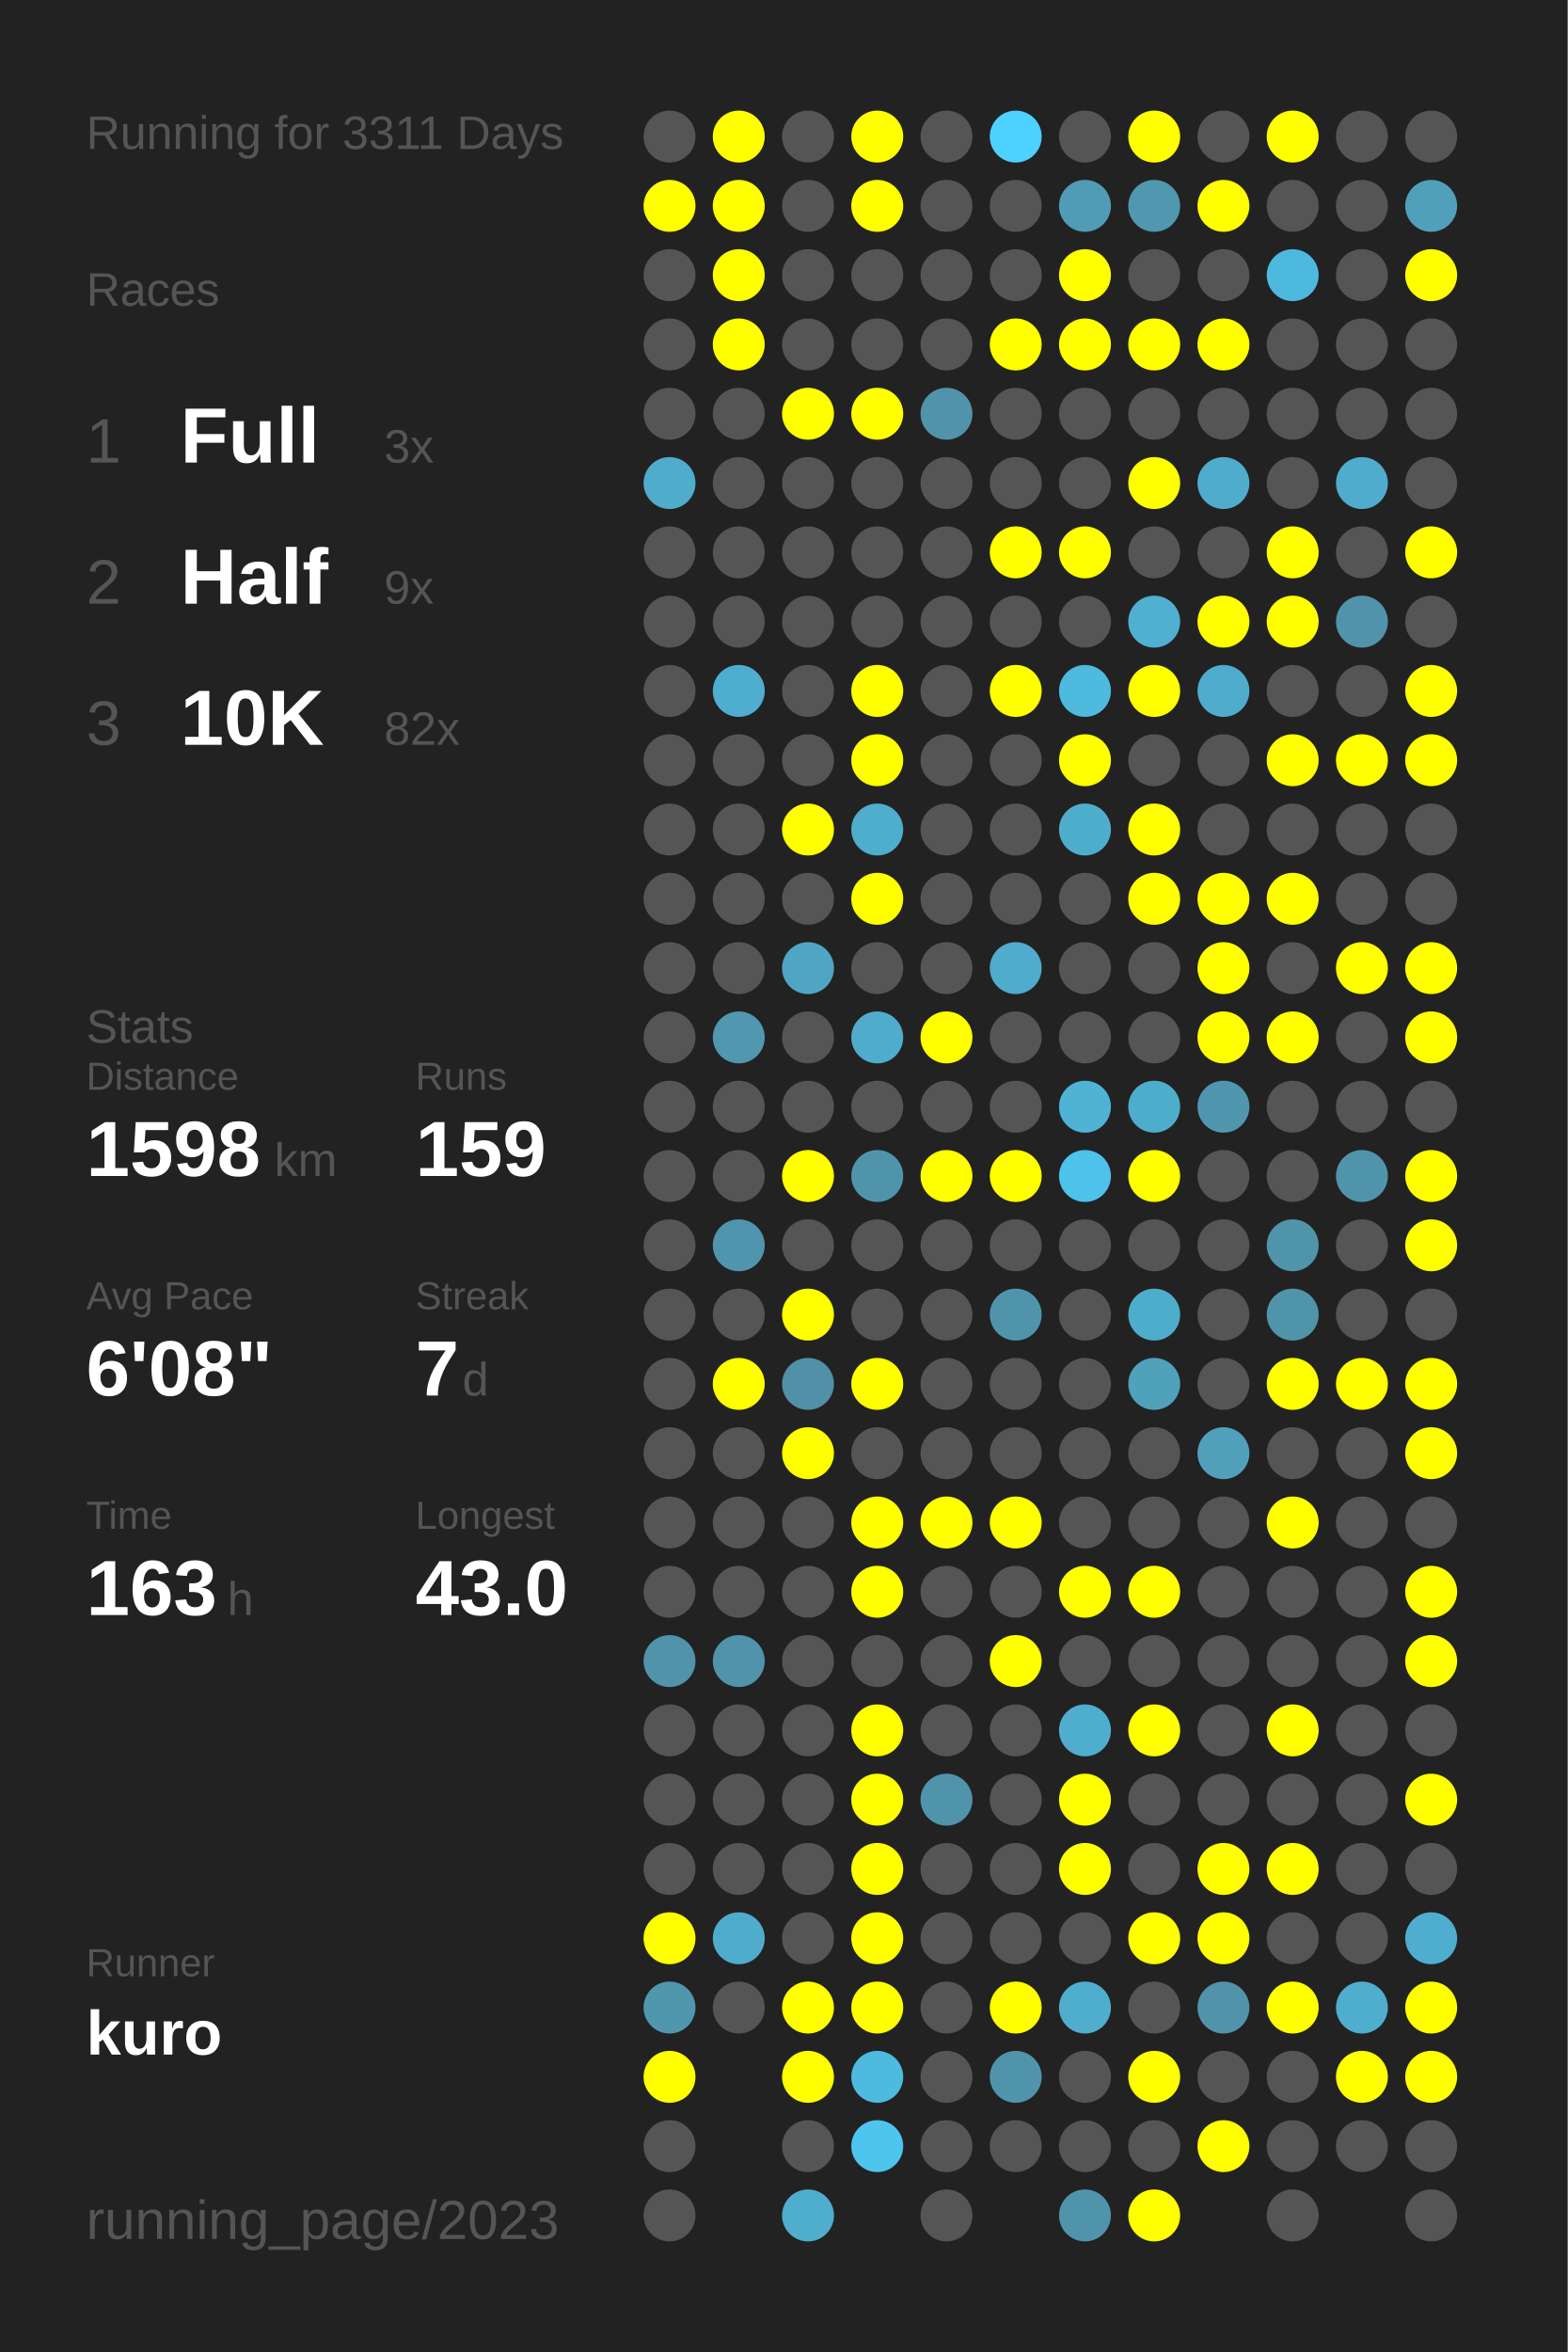
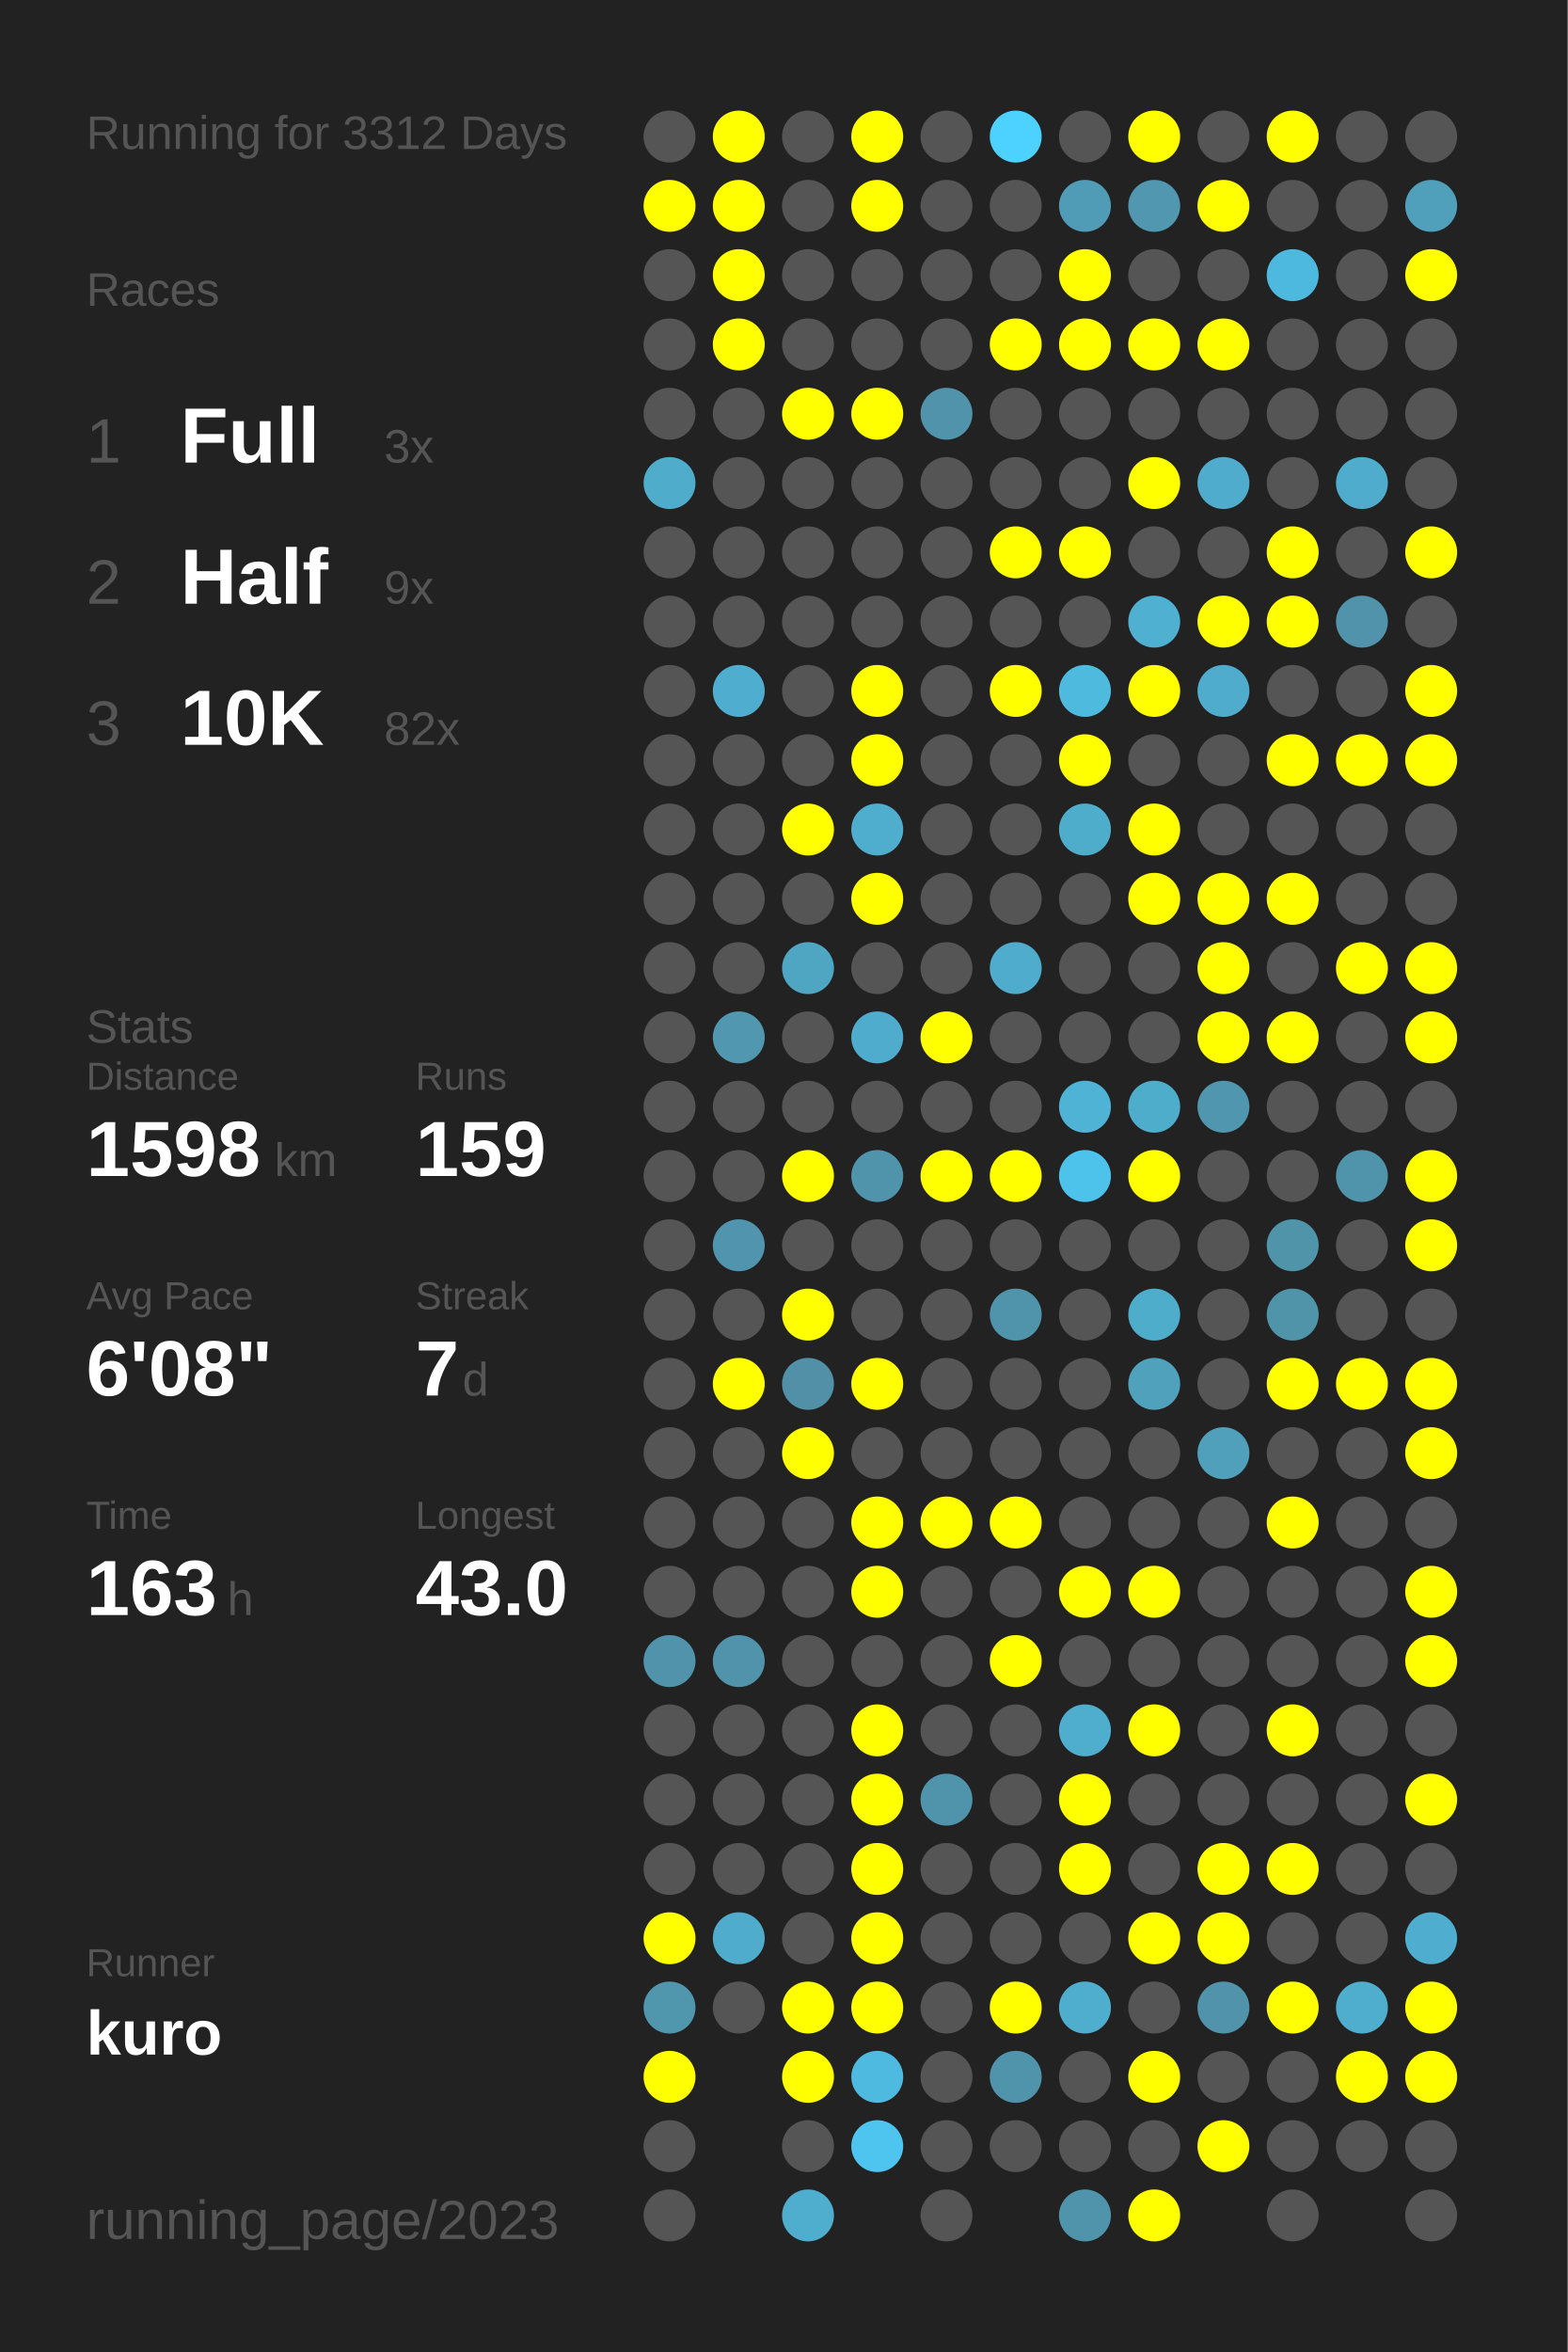
<svg xmlns="http://www.w3.org/2000/svg" baseProfile="full" height="300mm" version="1.1" viewBox="0,0,200,300" width="200mm">
  <defs />
  <rect fill="#222222" height="300" width="200" x="0" y="0" />
-   <text fill="#555555" style="font-size:6px; font-family:Arial;" x="11" y="19">Running for 3311 Days</text>
+   <text fill="#555555" style="font-size:6px; font-family:Arial;" x="11" y="19">Running for 3312 Days</text>
  <text fill="#555555" style="font-size:6px; font-family:Arial;" x="11" y="39">Races</text>
  <text fill="#555555" style="font-size:8px; font-family:Arial;" x="11" y="59">1</text>
  <text fill="#FFFFFF" style="font-size:10px; font-family:Arial; font-weight:bold;" x="23" y="59">Full</text>
  <text fill="#555555" style="font-size:6px; font-family:Arial;" x="49" y="59">3x</text>
  <text fill="#555555" style="font-size:8px; font-family:Arial;" x="11" y="77">2</text>
  <text fill="#FFFFFF" style="font-size:10px; font-family:Arial; font-weight:bold;" x="23" y="77">Half</text>
  <text fill="#555555" style="font-size:6px; font-family:Arial;" x="49" y="77">9x</text>
  <text fill="#555555" style="font-size:8px; font-family:Arial;" x="11" y="95">3</text>
  <text fill="#FFFFFF" style="font-size:10px; font-family:Arial; font-weight:bold;" x="23" y="95">10K</text>
  <text fill="#555555" style="font-size:6px; font-family:Arial;" x="49" y="95">82x</text>
  <text fill="#555555" style="font-size:6px; font-family:Arial;" x="11" y="133">Stats</text>
  <text fill="#555555" style="font-size:5px; font-family:Arial;" x="11" y="139">Distance</text>
  <text fill="#FFFFFF" style="font-size:10px; font-family:Arial; font-weight:bold;" x="11" y="150">1598</text>
  <text fill="#555555" style="font-size:6px; font-family:Arial;" x="35" y="150">km</text>
  <text fill="#555555" style="font-size:5px; font-family:Arial;" x="53" y="139">Runs</text>
  <text fill="#FFFFFF" style="font-size:10px; font-family:Arial; font-weight:bold;" x="53" y="150">159</text>
  <text fill="#555555" style="font-size:5px; font-family:Arial;" x="11" y="167">Avg Pace</text>
  <text fill="#FFFFFF" style="font-size:10px; font-family:Arial; font-weight:bold;" x="11" y="178">6'08"</text>
  <text fill="#555555" style="font-size:5px; font-family:Arial;" x="53" y="167">Streak</text>
  <text fill="#FFFFFF" style="font-size:10px; font-family:Arial; font-weight:bold;" x="53" y="178">7</text>
  <text fill="#555555" style="font-size:6px; font-family:Arial;" x="59" y="178">d</text>
  <text fill="#555555" style="font-size:5px; font-family:Arial;" x="11" y="195">Time</text>
  <text fill="#FFFFFF" style="font-size:10px; font-family:Arial; font-weight:bold;" x="11" y="206">163</text>
  <text fill="#555555" style="font-size:6px; font-family:Arial;" x="29" y="206">h</text>
  <text fill="#555555" style="font-size:5px; font-family:Arial;" x="53" y="195">Longest</text>
  <text fill="#FFFFFF" style="font-size:10px; font-family:Arial; font-weight:bold;" x="53" y="206">43.0</text>
  <text fill="#555555" style="font-size:5px; font-family:Arial;" x="11" y="252.065">Runner</text>
  <text fill="#FFFFFF" style="font-size:8px; font-family:Arial; font-weight:bold;" x="11" y="262.065">kuro</text>
  <text fill="#555555" style="font-size:7px; font-family:Arial;" x="11" y="285.581">running_page/2023</text>
  <circle cx="85.417" cy="17.419" fill="#555555" r="3.312" />
  <circle cx="85.417" cy="26.258" fill="#FFFF00" r="3.312" />
  <circle cx="85.417" cy="35.097" fill="#555555" r="3.312" />
  <circle cx="85.417" cy="43.935" fill="#555555" r="3.312" />
  <circle cx="85.417" cy="52.774" fill="#555555" r="3.312" />
  <circle cx="85.417" cy="61.613" fill="#4faccb" r="3.312" />
  <circle cx="85.417" cy="70.452" fill="#555555" r="3.312" />
  <circle cx="85.417" cy="79.29" fill="#555555" r="3.312" />
  <circle cx="85.417" cy="88.129" fill="#555555" r="3.312" />
  <circle cx="85.417" cy="96.968" fill="#555555" r="3.312" />
  <circle cx="85.417" cy="105.806" fill="#555555" r="3.312" />
  <circle cx="85.417" cy="114.645" fill="#555555" r="3.312" />
  <circle cx="85.417" cy="123.484" fill="#555555" r="3.312" />
  <circle cx="85.417" cy="132.323" fill="#555555" r="3.312" />
  <circle cx="85.417" cy="141.161" fill="#555555" r="3.312" />
  <circle cx="85.417" cy="150" fill="#555555" r="3.312" />
  <circle cx="85.417" cy="158.839" fill="#555555" r="3.312" />
  <circle cx="85.417" cy="167.677" fill="#555555" r="3.312" />
  <circle cx="85.417" cy="176.516" fill="#555555" r="3.312" />
  <circle cx="85.417" cy="185.355" fill="#555555" r="3.312" />
  <circle cx="85.417" cy="194.194" fill="#555555" r="3.312" />
  <circle cx="85.417" cy="203.032" fill="#555555" r="3.312" />
  <circle cx="85.417" cy="211.871" fill="#5093aa" r="3.312" />
  <circle cx="85.417" cy="220.71" fill="#555555" r="3.312" />
  <circle cx="85.417" cy="229.548" fill="#555555" r="3.312" />
  <circle cx="85.417" cy="238.387" fill="#555555" r="3.312" />
  <circle cx="85.417" cy="247.226" fill="#FFFF00" r="3.312" />
  <circle cx="85.417" cy="256.065" fill="#5097ae" r="3.312" />
  <circle cx="85.417" cy="264.903" fill="#FFFF00" r="3.312" />
  <circle cx="85.417" cy="273.742" fill="#555555" r="3.312" />
  <circle cx="85.417" cy="282.581" fill="#555555" r="3.312" />
  <circle cx="94.25" cy="17.419" fill="#FFFF00" r="3.312" />
  <circle cx="94.25" cy="26.258" fill="#FFFF00" r="3.312" />
  <circle cx="94.25" cy="35.097" fill="#FFFF00" r="3.312" />
  <circle cx="94.25" cy="43.935" fill="#FFFF00" r="3.312" />
  <circle cx="94.25" cy="52.774" fill="#555555" r="3.312" />
  <circle cx="94.25" cy="61.613" fill="#555555" r="3.312" />
  <circle cx="94.25" cy="70.452" fill="#555555" r="3.312" />
  <circle cx="94.25" cy="79.29" fill="#555555" r="3.312" />
  <circle cx="94.25" cy="88.129" fill="#4faecf" r="3.312" />
  <circle cx="94.25" cy="96.968" fill="#555555" r="3.312" />
  <circle cx="94.25" cy="105.806" fill="#555555" r="3.312" />
  <circle cx="94.25" cy="114.645" fill="#555555" r="3.312" />
  <circle cx="94.25" cy="123.484" fill="#555555" r="3.312" />
  <circle cx="94.25" cy="132.323" fill="#5097af" r="3.312" />
  <circle cx="94.25" cy="141.161" fill="#555555" r="3.312" />
  <circle cx="94.25" cy="150" fill="#555555" r="3.312" />
  <circle cx="94.25" cy="158.839" fill="#5095ad" r="3.312" />
  <circle cx="94.25" cy="167.677" fill="#555555" r="3.312" />
  <circle cx="94.25" cy="176.516" fill="#FFFF00" r="3.312" />
  <circle cx="94.25" cy="185.355" fill="#555555" r="3.312" />
  <circle cx="94.25" cy="194.194" fill="#555555" r="3.312" />
  <circle cx="94.25" cy="203.032" fill="#555555" r="3.312" />
  <circle cx="94.25" cy="211.871" fill="#5093aa" r="3.312" />
  <circle cx="94.25" cy="220.71" fill="#555555" r="3.312" />
  <circle cx="94.25" cy="229.548" fill="#555555" r="3.312" />
  <circle cx="94.25" cy="238.387" fill="#555555" r="3.312" />
  <circle cx="94.25" cy="247.226" fill="#4faccc" r="3.312" />
  <circle cx="94.25" cy="256.065" fill="#555555" r="3.312" />
  <circle cx="103.083" cy="17.419" fill="#555555" r="3.312" />
  <circle cx="103.083" cy="26.258" fill="#555555" r="3.312" />
  <circle cx="103.083" cy="35.097" fill="#555555" r="3.312" />
  <circle cx="103.083" cy="43.935" fill="#555555" r="3.312" />
  <circle cx="103.083" cy="52.774" fill="#FFFF00" r="3.312" />
  <circle cx="103.083" cy="61.613" fill="#555555" r="3.312" />
  <circle cx="103.083" cy="70.452" fill="#555555" r="3.312" />
  <circle cx="103.083" cy="79.29" fill="#555555" r="3.312" />
  <circle cx="103.083" cy="88.129" fill="#555555" r="3.312" />
  <circle cx="103.083" cy="96.968" fill="#555555" r="3.312" />
  <circle cx="103.083" cy="105.806" fill="#FFFF00" r="3.312" />
  <circle cx="103.083" cy="114.645" fill="#555555" r="3.312" />
  <circle cx="103.083" cy="123.484" fill="#4fa6c3" r="3.312" />
  <circle cx="103.083" cy="132.323" fill="#555555" r="3.312" />
  <circle cx="103.083" cy="141.161" fill="#555555" r="3.312" />
  <circle cx="103.083" cy="150" fill="#FFFF00" r="3.312" />
  <circle cx="103.083" cy="158.839" fill="#555555" r="3.312" />
  <circle cx="103.083" cy="167.677" fill="#FFFF00" r="3.312" />
  <circle cx="103.083" cy="176.516" fill="#5190a6" r="3.312" />
  <circle cx="103.083" cy="185.355" fill="#FFFF00" r="3.312" />
  <circle cx="103.083" cy="194.194" fill="#555555" r="3.312" />
  <circle cx="103.083" cy="203.032" fill="#555555" r="3.312" />
  <circle cx="103.083" cy="211.871" fill="#555555" r="3.312" />
  <circle cx="103.083" cy="220.71" fill="#555555" r="3.312" />
  <circle cx="103.083" cy="229.548" fill="#555555" r="3.312" />
  <circle cx="103.083" cy="238.387" fill="#555555" r="3.312" />
  <circle cx="103.083" cy="247.226" fill="#555555" r="3.312" />
  <circle cx="103.083" cy="256.065" fill="#FFFF00" r="3.312" />
  <circle cx="103.083" cy="264.903" fill="#FFFF00" r="3.312" />
  <circle cx="103.083" cy="273.742" fill="#555555" r="3.312" />
  <circle cx="103.083" cy="282.581" fill="#4fadcd" r="3.312" />
  <circle cx="111.917" cy="17.419" fill="#FFFF00" r="3.312" />
  <circle cx="111.917" cy="26.258" fill="#FFFF00" r="3.312" />
  <circle cx="111.917" cy="35.097" fill="#555555" r="3.312" />
  <circle cx="111.917" cy="43.935" fill="#555555" r="3.312" />
  <circle cx="111.917" cy="52.774" fill="#FFFF00" r="3.312" />
  <circle cx="111.917" cy="61.613" fill="#555555" r="3.312" />
  <circle cx="111.917" cy="70.452" fill="#555555" r="3.312" />
  <circle cx="111.917" cy="79.29" fill="#555555" r="3.312" />
  <circle cx="111.917" cy="88.129" fill="#FFFF00" r="3.312" />
  <circle cx="111.917" cy="96.968" fill="#FFFF00" r="3.312" />
  <circle cx="111.917" cy="105.806" fill="#4fadcd" r="3.312" />
  <circle cx="111.917" cy="114.645" fill="#FFFF00" r="3.312" />
  <circle cx="111.917" cy="123.484" fill="#555555" r="3.312" />
  <circle cx="111.917" cy="132.323" fill="#4faccc" r="3.312" />
  <circle cx="111.917" cy="141.161" fill="#555555" r="3.312" />
  <circle cx="111.917" cy="150" fill="#5094ab" r="3.312" />
  <circle cx="111.917" cy="158.839" fill="#555555" r="3.312" />
  <circle cx="111.917" cy="167.677" fill="#555555" r="3.312" />
  <circle cx="111.917" cy="176.516" fill="#FFFF00" r="3.312" />
  <circle cx="111.917" cy="185.355" fill="#555555" r="3.312" />
  <circle cx="111.917" cy="194.194" fill="#FFFF00" r="3.312" />
  <circle cx="111.917" cy="203.032" fill="#FFFF00" r="3.312" />
  <circle cx="111.917" cy="211.871" fill="#555555" r="3.312" />
  <circle cx="111.917" cy="220.71" fill="#FFFF00" r="3.312" />
  <circle cx="111.917" cy="229.548" fill="#FFFF00" r="3.312" />
  <circle cx="111.917" cy="238.387" fill="#FFFF00" r="3.312" />
  <circle cx="111.917" cy="247.226" fill="#FFFF00" r="3.312" />
  <circle cx="111.917" cy="256.065" fill="#FFFF00" r="3.312" />
  <circle cx="111.917" cy="264.903" fill="#4ebadf" r="3.312" />
  <circle cx="111.917" cy="273.742" fill="#4dc5ee" r="3.312" />
  <circle cx="120.75" cy="17.419" fill="#555555" r="3.312" />
  <circle cx="120.75" cy="26.258" fill="#555555" r="3.312" />
  <circle cx="120.75" cy="35.097" fill="#555555" r="3.312" />
  <circle cx="120.75" cy="43.935" fill="#555555" r="3.312" />
  <circle cx="120.75" cy="52.774" fill="#5093aa" r="3.312" />
  <circle cx="120.75" cy="61.613" fill="#555555" r="3.312" />
  <circle cx="120.75" cy="70.452" fill="#555555" r="3.312" />
  <circle cx="120.75" cy="79.29" fill="#555555" r="3.312" />
  <circle cx="120.75" cy="88.129" fill="#555555" r="3.312" />
  <circle cx="120.75" cy="96.968" fill="#555555" r="3.312" />
  <circle cx="120.75" cy="105.806" fill="#555555" r="3.312" />
  <circle cx="120.75" cy="114.645" fill="#555555" r="3.312" />
  <circle cx="120.75" cy="123.484" fill="#555555" r="3.312" />
  <circle cx="120.75" cy="132.323" fill="#FFFF00" r="3.312" />
  <circle cx="120.75" cy="141.161" fill="#555555" r="3.312" />
  <circle cx="120.75" cy="150" fill="#FFFF00" r="3.312" />
  <circle cx="120.75" cy="158.839" fill="#555555" r="3.312" />
  <circle cx="120.75" cy="167.677" fill="#555555" r="3.312" />
  <circle cx="120.75" cy="176.516" fill="#555555" r="3.312" />
  <circle cx="120.75" cy="185.355" fill="#555555" r="3.312" />
  <circle cx="120.75" cy="194.194" fill="#FFFF00" r="3.312" />
  <circle cx="120.75" cy="203.032" fill="#555555" r="3.312" />
  <circle cx="120.75" cy="211.871" fill="#555555" r="3.312" />
  <circle cx="120.75" cy="220.71" fill="#555555" r="3.312" />
  <circle cx="120.75" cy="229.548" fill="#5094ab" r="3.312" />
  <circle cx="120.75" cy="238.387" fill="#555555" r="3.312" />
  <circle cx="120.75" cy="247.226" fill="#555555" r="3.312" />
  <circle cx="120.75" cy="256.065" fill="#555555" r="3.312" />
  <circle cx="120.75" cy="264.903" fill="#555555" r="3.312" />
  <circle cx="120.75" cy="273.742" fill="#555555" r="3.312" />
  <circle cx="120.75" cy="282.581" fill="#555555" r="3.312" />
  <circle cx="129.583" cy="17.419" fill="#4dd1fe" r="3.312" />
  <circle cx="129.583" cy="26.258" fill="#555555" r="3.312" />
  <circle cx="129.583" cy="35.097" fill="#555555" r="3.312" />
  <circle cx="129.583" cy="43.935" fill="#FFFF00" r="3.312" />
  <circle cx="129.583" cy="52.774" fill="#555555" r="3.312" />
  <circle cx="129.583" cy="61.613" fill="#555555" r="3.312" />
  <circle cx="129.583" cy="70.452" fill="#FFFF00" r="3.312" />
  <circle cx="129.583" cy="79.29" fill="#555555" r="3.312" />
  <circle cx="129.583" cy="88.129" fill="#FFFF00" r="3.312" />
  <circle cx="129.583" cy="96.968" fill="#555555" r="3.312" />
  <circle cx="129.583" cy="105.806" fill="#555555" r="3.312" />
  <circle cx="129.583" cy="114.645" fill="#555555" r="3.312" />
  <circle cx="129.583" cy="123.484" fill="#4faccc" r="3.312" />
  <circle cx="129.583" cy="132.323" fill="#555555" r="3.312" />
  <circle cx="129.583" cy="141.161" fill="#555555" r="3.312" />
  <circle cx="129.583" cy="150" fill="#FFFF00" r="3.312" />
  <circle cx="129.583" cy="158.839" fill="#555555" r="3.312" />
  <circle cx="129.583" cy="167.677" fill="#5094ab" r="3.312" />
  <circle cx="129.583" cy="176.516" fill="#555555" r="3.312" />
  <circle cx="129.583" cy="185.355" fill="#555555" r="3.312" />
  <circle cx="129.583" cy="194.194" fill="#FFFF00" r="3.312" />
  <circle cx="129.583" cy="203.032" fill="#555555" r="3.312" />
  <circle cx="129.583" cy="211.871" fill="#FFFF00" r="3.312" />
  <circle cx="129.583" cy="220.71" fill="#555555" r="3.312" />
  <circle cx="129.583" cy="229.548" fill="#555555" r="3.312" />
  <circle cx="129.583" cy="238.387" fill="#555555" r="3.312" />
  <circle cx="129.583" cy="247.226" fill="#555555" r="3.312" />
  <circle cx="129.583" cy="256.065" fill="#FFFF00" r="3.312" />
  <circle cx="129.583" cy="264.903" fill="#5094ab" r="3.312" />
  <circle cx="129.583" cy="273.742" fill="#555555" r="3.312" />
  <circle cx="138.417" cy="17.419" fill="#555555" r="3.312" />
  <circle cx="138.417" cy="26.258" fill="#509bb5" r="3.312" />
  <circle cx="138.417" cy="35.097" fill="#FFFF00" r="3.312" />
  <circle cx="138.417" cy="43.935" fill="#FFFF00" r="3.312" />
  <circle cx="138.417" cy="52.774" fill="#555555" r="3.312" />
  <circle cx="138.417" cy="61.613" fill="#555555" r="3.312" />
  <circle cx="138.417" cy="70.452" fill="#FFFF00" r="3.312" />
  <circle cx="138.417" cy="79.29" fill="#555555" r="3.312" />
  <circle cx="138.417" cy="88.129" fill="#4ebade" r="3.312" />
  <circle cx="138.417" cy="96.968" fill="#FFFF00" r="3.312" />
  <circle cx="138.417" cy="105.806" fill="#4fadcc" r="3.312" />
  <circle cx="138.417" cy="114.645" fill="#555555" r="3.312" />
  <circle cx="138.417" cy="123.484" fill="#555555" r="3.312" />
  <circle cx="138.417" cy="132.323" fill="#555555" r="3.312" />
  <circle cx="138.417" cy="141.161" fill="#4eb3d5" r="3.312" />
  <circle cx="138.417" cy="150" fill="#4dc3eb" r="3.312" />
  <circle cx="138.417" cy="158.839" fill="#555555" r="3.312" />
  <circle cx="138.417" cy="167.677" fill="#555555" r="3.312" />
  <circle cx="138.417" cy="176.516" fill="#555555" r="3.312" />
  <circle cx="138.417" cy="185.355" fill="#555555" r="3.312" />
  <circle cx="138.417" cy="194.194" fill="#555555" r="3.312" />
  <circle cx="138.417" cy="203.032" fill="#FFFF00" r="3.312" />
  <circle cx="138.417" cy="211.871" fill="#555555" r="3.312" />
  <circle cx="138.417" cy="220.71" fill="#4faece" r="3.312" />
  <circle cx="138.417" cy="229.548" fill="#FFFF00" r="3.312" />
  <circle cx="138.417" cy="238.387" fill="#FFFF00" r="3.312" />
  <circle cx="138.417" cy="247.226" fill="#555555" r="3.312" />
  <circle cx="138.417" cy="256.065" fill="#4faece" r="3.312" />
  <circle cx="138.417" cy="264.903" fill="#555555" r="3.312" />
  <circle cx="138.417" cy="273.742" fill="#555555" r="3.312" />
  <circle cx="138.417" cy="282.581" fill="#5094ab" r="3.312" />
  <circle cx="147.25" cy="17.419" fill="#FFFF00" r="3.312" />
  <circle cx="147.25" cy="26.258" fill="#5097af" r="3.312" />
  <circle cx="147.25" cy="35.097" fill="#555555" r="3.312" />
  <circle cx="147.25" cy="43.935" fill="#FFFF00" r="3.312" />
  <circle cx="147.25" cy="52.774" fill="#555555" r="3.312" />
  <circle cx="147.25" cy="61.613" fill="#FFFF00" r="3.312" />
  <circle cx="147.25" cy="70.452" fill="#555555" r="3.312" />
  <circle cx="147.25" cy="79.29" fill="#4fb0d1" r="3.312" />
  <circle cx="147.25" cy="88.129" fill="#FFFF00" r="3.312" />
  <circle cx="147.25" cy="96.968" fill="#555555" r="3.312" />
  <circle cx="147.25" cy="105.806" fill="#FFFF00" r="3.312" />
  <circle cx="147.25" cy="114.645" fill="#FFFF00" r="3.312" />
  <circle cx="147.25" cy="123.484" fill="#555555" r="3.312" />
  <circle cx="147.25" cy="132.323" fill="#555555" r="3.312" />
  <circle cx="147.25" cy="141.161" fill="#4fadcc" r="3.312" />
  <circle cx="147.25" cy="150" fill="#FFFF00" r="3.312" />
  <circle cx="147.25" cy="158.839" fill="#555555" r="3.312" />
  <circle cx="147.25" cy="167.677" fill="#4fadcc" r="3.312" />
  <circle cx="147.25" cy="176.516" fill="#50a1bc" r="3.312" />
  <circle cx="147.25" cy="185.355" fill="#555555" r="3.312" />
  <circle cx="147.25" cy="194.194" fill="#555555" r="3.312" />
  <circle cx="147.25" cy="203.032" fill="#FFFF00" r="3.312" />
  <circle cx="147.25" cy="211.871" fill="#555555" r="3.312" />
  <circle cx="147.25" cy="220.71" fill="#FFFF00" r="3.312" />
  <circle cx="147.25" cy="229.548" fill="#555555" r="3.312" />
  <circle cx="147.25" cy="238.387" fill="#555555" r="3.312" />
  <circle cx="147.25" cy="247.226" fill="#FFFF00" r="3.312" />
  <circle cx="147.25" cy="256.065" fill="#555555" r="3.312" />
  <circle cx="147.25" cy="264.903" fill="#FFFF00" r="3.312" />
  <circle cx="147.25" cy="273.742" fill="#555555" r="3.312" />
  <circle cx="147.25" cy="282.581" fill="#FFFF00" r="3.312" />
  <circle cx="156.083" cy="17.419" fill="#555555" r="3.312" />
  <circle cx="156.083" cy="26.258" fill="#FFFF00" r="3.312" />
  <circle cx="156.083" cy="35.097" fill="#555555" r="3.312" />
  <circle cx="156.083" cy="43.935" fill="#FFFF00" r="3.312" />
  <circle cx="156.083" cy="52.774" fill="#555555" r="3.312" />
  <circle cx="156.083" cy="61.613" fill="#4faccc" r="3.312" />
  <circle cx="156.083" cy="70.452" fill="#555555" r="3.312" />
  <circle cx="156.083" cy="79.29" fill="#FFFF00" r="3.312" />
  <circle cx="156.083" cy="88.129" fill="#4faccc" r="3.312" />
  <circle cx="156.083" cy="96.968" fill="#555555" r="3.312" />
  <circle cx="156.083" cy="105.806" fill="#555555" r="3.312" />
  <circle cx="156.083" cy="114.645" fill="#FFFF00" r="3.312" />
  <circle cx="156.083" cy="123.484" fill="#FFFF00" r="3.312" />
  <circle cx="156.083" cy="132.323" fill="#FFFF00" r="3.312" />
  <circle cx="156.083" cy="141.161" fill="#5096ae" r="3.312" />
  <circle cx="156.083" cy="150" fill="#555555" r="3.312" />
  <circle cx="156.083" cy="158.839" fill="#555555" r="3.312" />
  <circle cx="156.083" cy="167.677" fill="#555555" r="3.312" />
  <circle cx="156.083" cy="176.516" fill="#555555" r="3.312" />
  <circle cx="156.083" cy="185.355" fill="#50a0bb" r="3.312" />
  <circle cx="156.083" cy="194.194" fill="#555555" r="3.312" />
  <circle cx="156.083" cy="203.032" fill="#555555" r="3.312" />
  <circle cx="156.083" cy="211.871" fill="#555555" r="3.312" />
  <circle cx="156.083" cy="220.71" fill="#555555" r="3.312" />
  <circle cx="156.083" cy="229.548" fill="#555555" r="3.312" />
  <circle cx="156.083" cy="238.387" fill="#FFFF00" r="3.312" />
  <circle cx="156.083" cy="247.226" fill="#FFFF00" r="3.312" />
  <circle cx="156.083" cy="256.065" fill="#5093aa" r="3.312" />
  <circle cx="156.083" cy="264.903" fill="#555555" r="3.312" />
  <circle cx="156.083" cy="273.742" fill="#FFFF00" r="3.312" />
  <circle cx="164.917" cy="17.419" fill="#FFFF00" r="3.312" />
  <circle cx="164.917" cy="26.258" fill="#555555" r="3.312" />
  <circle cx="164.917" cy="35.097" fill="#4eb9de" r="3.312" />
  <circle cx="164.917" cy="43.935" fill="#555555" r="3.312" />
  <circle cx="164.917" cy="52.774" fill="#555555" r="3.312" />
  <circle cx="164.917" cy="61.613" fill="#555555" r="3.312" />
  <circle cx="164.917" cy="70.452" fill="#FFFF00" r="3.312" />
  <circle cx="164.917" cy="79.29" fill="#FFFF00" r="3.312" />
  <circle cx="164.917" cy="88.129" fill="#555555" r="3.312" />
  <circle cx="164.917" cy="96.968" fill="#FFFF00" r="3.312" />
  <circle cx="164.917" cy="105.806" fill="#555555" r="3.312" />
  <circle cx="164.917" cy="114.645" fill="#FFFF00" r="3.312" />
  <circle cx="164.917" cy="123.484" fill="#555555" r="3.312" />
  <circle cx="164.917" cy="132.323" fill="#FFFF00" r="3.312" />
  <circle cx="164.917" cy="141.161" fill="#555555" r="3.312" />
  <circle cx="164.917" cy="150" fill="#555555" r="3.312" />
  <circle cx="164.917" cy="158.839" fill="#5094aa" r="3.312" />
  <circle cx="164.917" cy="167.677" fill="#5094aa" r="3.312" />
  <circle cx="164.917" cy="176.516" fill="#FFFF00" r="3.312" />
  <circle cx="164.917" cy="185.355" fill="#555555" r="3.312" />
  <circle cx="164.917" cy="194.194" fill="#FFFF00" r="3.312" />
  <circle cx="164.917" cy="203.032" fill="#555555" r="3.312" />
  <circle cx="164.917" cy="211.871" fill="#555555" r="3.312" />
  <circle cx="164.917" cy="220.71" fill="#FFFF00" r="3.312" />
  <circle cx="164.917" cy="229.548" fill="#555555" r="3.312" />
  <circle cx="164.917" cy="238.387" fill="#FFFF00" r="3.312" />
  <circle cx="164.917" cy="247.226" fill="#555555" r="3.312" />
  <circle cx="164.917" cy="256.065" fill="#FFFF00" r="3.312" />
  <circle cx="164.917" cy="264.903" fill="#555555" r="3.312" />
  <circle cx="164.917" cy="273.742" fill="#555555" r="3.312" />
  <circle cx="164.917" cy="282.581" fill="#555555" r="3.312" />
  <circle cx="173.75" cy="17.419" fill="#555555" r="3.312" />
  <circle cx="173.75" cy="26.258" fill="#555555" r="3.312" />
  <circle cx="173.75" cy="35.097" fill="#555555" r="3.312" />
  <circle cx="173.75" cy="43.935" fill="#555555" r="3.312" />
  <circle cx="173.75" cy="52.774" fill="#555555" r="3.312" />
  <circle cx="173.75" cy="61.613" fill="#4faccc" r="3.312" />
  <circle cx="173.75" cy="70.452" fill="#555555" r="3.312" />
  <circle cx="173.75" cy="79.29" fill="#5093aa" r="3.312" />
  <circle cx="173.75" cy="88.129" fill="#555555" r="3.312" />
  <circle cx="173.75" cy="96.968" fill="#FFFF00" r="3.312" />
  <circle cx="173.75" cy="105.806" fill="#555555" r="3.312" />
  <circle cx="173.75" cy="114.645" fill="#555555" r="3.312" />
  <circle cx="173.75" cy="123.484" fill="#FFFF00" r="3.312" />
  <circle cx="173.75" cy="132.323" fill="#555555" r="3.312" />
  <circle cx="173.75" cy="141.161" fill="#555555" r="3.312" />
  <circle cx="173.75" cy="150" fill="#5094ab" r="3.312" />
  <circle cx="173.75" cy="158.839" fill="#555555" r="3.312" />
  <circle cx="173.75" cy="167.677" fill="#555555" r="3.312" />
  <circle cx="173.75" cy="176.516" fill="#FFFF00" r="3.312" />
  <circle cx="173.75" cy="185.355" fill="#555555" r="3.312" />
  <circle cx="173.75" cy="194.194" fill="#555555" r="3.312" />
  <circle cx="173.75" cy="203.032" fill="#555555" r="3.312" />
  <circle cx="173.75" cy="211.871" fill="#555555" r="3.312" />
  <circle cx="173.75" cy="220.71" fill="#555555" r="3.312" />
  <circle cx="173.75" cy="229.548" fill="#555555" r="3.312" />
  <circle cx="173.75" cy="238.387" fill="#555555" r="3.312" />
  <circle cx="173.75" cy="247.226" fill="#555555" r="3.312" />
  <circle cx="173.75" cy="256.065" fill="#4faece" r="3.312" />
  <circle cx="173.75" cy="264.903" fill="#FFFF00" r="3.312" />
  <circle cx="173.75" cy="273.742" fill="#555555" r="3.312" />
  <circle cx="182.583" cy="17.419" fill="#555555" r="3.312" />
  <circle cx="182.583" cy="26.258" fill="#50a0bb" r="3.312" />
  <circle cx="182.583" cy="35.097" fill="#FFFF00" r="3.312" />
  <circle cx="182.583" cy="43.935" fill="#555555" r="3.312" />
  <circle cx="182.583" cy="52.774" fill="#555555" r="3.312" />
  <circle cx="182.583" cy="61.613" fill="#555555" r="3.312" />
  <circle cx="182.583" cy="70.452" fill="#FFFF00" r="3.312" />
  <circle cx="182.583" cy="79.29" fill="#555555" r="3.312" />
  <circle cx="182.583" cy="88.129" fill="#FFFF00" r="3.312" />
  <circle cx="182.583" cy="96.968" fill="#FFFF00" r="3.312" />
  <circle cx="182.583" cy="105.806" fill="#555555" r="3.312" />
  <circle cx="182.583" cy="114.645" fill="#555555" r="3.312" />
  <circle cx="182.583" cy="123.484" fill="#FFFF00" r="3.312" />
  <circle cx="182.583" cy="132.323" fill="#FFFF00" r="3.312" />
  <circle cx="182.583" cy="141.161" fill="#555555" r="3.312" />
  <circle cx="182.583" cy="150" fill="#FFFF00" r="3.312" />
  <circle cx="182.583" cy="158.839" fill="#FFFF00" r="3.312" />
  <circle cx="182.583" cy="167.677" fill="#555555" r="3.312" />
  <circle cx="182.583" cy="176.516" fill="#FFFF00" r="3.312" />
  <circle cx="182.583" cy="185.355" fill="#FFFF00" r="3.312" />
  <circle cx="182.583" cy="194.194" fill="#555555" r="3.312" />
  <circle cx="182.583" cy="203.032" fill="#FFFF00" r="3.312" />
  <circle cx="182.583" cy="211.871" fill="#FFFF00" r="3.312" />
  <circle cx="182.583" cy="220.71" fill="#555555" r="3.312" />
  <circle cx="182.583" cy="229.548" fill="#FFFF00" r="3.312" />
  <circle cx="182.583" cy="238.387" fill="#555555" r="3.312" />
  <circle cx="182.583" cy="247.226" fill="#4faecf" r="3.312" />
  <circle cx="182.583" cy="256.065" fill="#FFFF00" r="3.312" />
  <circle cx="182.583" cy="264.903" fill="#FFFF00" r="3.312" />
  <circle cx="182.583" cy="273.742" fill="#555555" r="3.312" />
  <circle cx="182.583" cy="282.581" fill="#555555" r="3.312" />
</svg>
